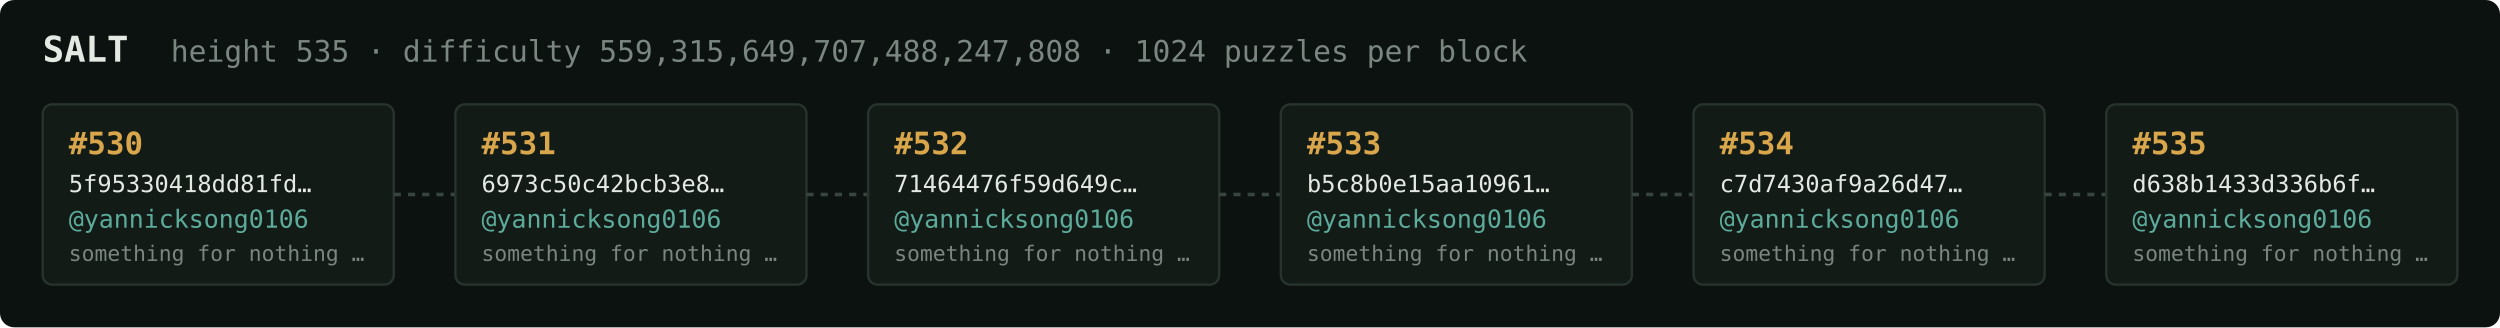
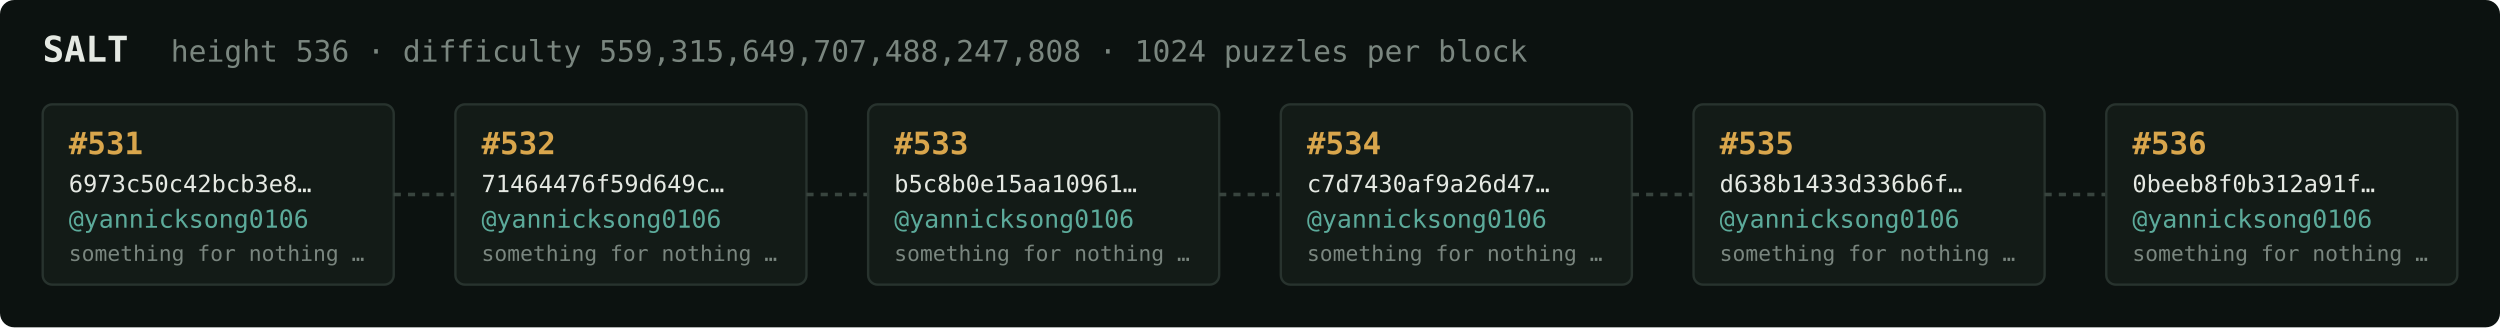
<svg xmlns="http://www.w3.org/2000/svg" width="1054" height="138" viewBox="0 0 1054 138" font-family="ui-monospace,SFMono-Regular,Menlo,monospace">
  <rect fill="#0c1210" width="1054" height="138" rx="6" />
  <text x="18" y="26" fill="#e5e9e3" font-size="15" font-weight="700">SALT</text>
-   <text x="72" y="26" fill="#7a867f" font-size="12.5">height 535 · difficulty 559,315,649,707,488,247,808 · 1024 puzzles per block</text>
+   <text x="72" y="26" fill="#7a867f" font-size="12.5">height 536 · difficulty 559,315,649,707,488,247,808 · 1024 puzzles per block</text>
  <rect x="18" y="44" width="148" height="76" rx="4" fill="#131b17" stroke="#28332e" stroke-width="1" />
-   <text x="29" y="65" fill="#d9a64c" font-size="13" font-weight="700">#530</text>
-   <text x="29" y="81" fill="#e5e9e3" font-size="10">5f95330418dd81fd…</text>
+   <text x="29" y="65" fill="#d9a64c" font-size="13" font-weight="700">#531</text>
+   <text x="29" y="81" fill="#e5e9e3" font-size="10">6973c50c42bcb3e8…</text>
  <text x="29" y="96" fill="#5cab9b" font-size="10.5">@yannicksong0106</text>
  <text x="29" y="110" fill="#7a867f" font-size="9">something for nothing …</text>
  <line x1="166" y1="82.0" x2="192" y2="82.0" stroke="#38443e" stroke-width="1.5" stroke-dasharray="3 3" />
  <rect x="192" y="44" width="148" height="76" rx="4" fill="#131b17" stroke="#28332e" stroke-width="1" />
-   <text x="203" y="65" fill="#d9a64c" font-size="13" font-weight="700">#531</text>
-   <text x="203" y="81" fill="#e5e9e3" font-size="10">6973c50c42bcb3e8…</text>
+   <text x="203" y="65" fill="#d9a64c" font-size="13" font-weight="700">#532</text>
+   <text x="203" y="81" fill="#e5e9e3" font-size="10">71464476f59d649c…</text>
  <text x="203" y="96" fill="#5cab9b" font-size="10.5">@yannicksong0106</text>
  <text x="203" y="110" fill="#7a867f" font-size="9">something for nothing …</text>
  <line x1="340" y1="82.0" x2="366" y2="82.0" stroke="#38443e" stroke-width="1.5" stroke-dasharray="3 3" />
  <rect x="366" y="44" width="148" height="76" rx="4" fill="#131b17" stroke="#28332e" stroke-width="1" />
-   <text x="377" y="65" fill="#d9a64c" font-size="13" font-weight="700">#532</text>
-   <text x="377" y="81" fill="#e5e9e3" font-size="10">71464476f59d649c…</text>
+   <text x="377" y="65" fill="#d9a64c" font-size="13" font-weight="700">#533</text>
+   <text x="377" y="81" fill="#e5e9e3" font-size="10">b5c8b0e15aa10961…</text>
  <text x="377" y="96" fill="#5cab9b" font-size="10.5">@yannicksong0106</text>
  <text x="377" y="110" fill="#7a867f" font-size="9">something for nothing …</text>
  <line x1="514" y1="82.0" x2="540" y2="82.0" stroke="#38443e" stroke-width="1.5" stroke-dasharray="3 3" />
  <rect x="540" y="44" width="148" height="76" rx="4" fill="#131b17" stroke="#28332e" stroke-width="1" />
-   <text x="551" y="65" fill="#d9a64c" font-size="13" font-weight="700">#533</text>
-   <text x="551" y="81" fill="#e5e9e3" font-size="10">b5c8b0e15aa10961…</text>
+   <text x="551" y="65" fill="#d9a64c" font-size="13" font-weight="700">#534</text>
+   <text x="551" y="81" fill="#e5e9e3" font-size="10">c7d7430af9a26d47…</text>
  <text x="551" y="96" fill="#5cab9b" font-size="10.5">@yannicksong0106</text>
  <text x="551" y="110" fill="#7a867f" font-size="9">something for nothing …</text>
  <line x1="688" y1="82.0" x2="714" y2="82.0" stroke="#38443e" stroke-width="1.5" stroke-dasharray="3 3" />
  <rect x="714" y="44" width="148" height="76" rx="4" fill="#131b17" stroke="#28332e" stroke-width="1" />
-   <text x="725" y="65" fill="#d9a64c" font-size="13" font-weight="700">#534</text>
-   <text x="725" y="81" fill="#e5e9e3" font-size="10">c7d7430af9a26d47…</text>
+   <text x="725" y="65" fill="#d9a64c" font-size="13" font-weight="700">#535</text>
+   <text x="725" y="81" fill="#e5e9e3" font-size="10">d638b1433d336b6f…</text>
  <text x="725" y="96" fill="#5cab9b" font-size="10.5">@yannicksong0106</text>
  <text x="725" y="110" fill="#7a867f" font-size="9">something for nothing …</text>
  <line x1="862" y1="82.0" x2="888" y2="82.0" stroke="#38443e" stroke-width="1.5" stroke-dasharray="3 3" />
  <rect x="888" y="44" width="148" height="76" rx="4" fill="#131b17" stroke="#28332e" stroke-width="1" />
-   <text x="899" y="65" fill="#d9a64c" font-size="13" font-weight="700">#535</text>
-   <text x="899" y="81" fill="#e5e9e3" font-size="10">d638b1433d336b6f…</text>
+   <text x="899" y="65" fill="#d9a64c" font-size="13" font-weight="700">#536</text>
+   <text x="899" y="81" fill="#e5e9e3" font-size="10">0beeb8f0b312a91f…</text>
  <text x="899" y="96" fill="#5cab9b" font-size="10.5">@yannicksong0106</text>
  <text x="899" y="110" fill="#7a867f" font-size="9">something for nothing …</text>
</svg>
